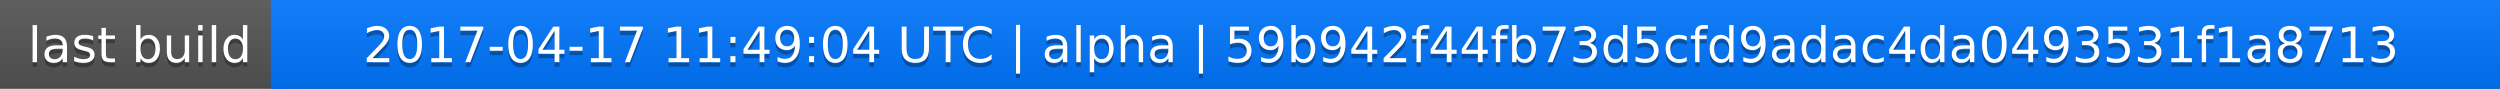
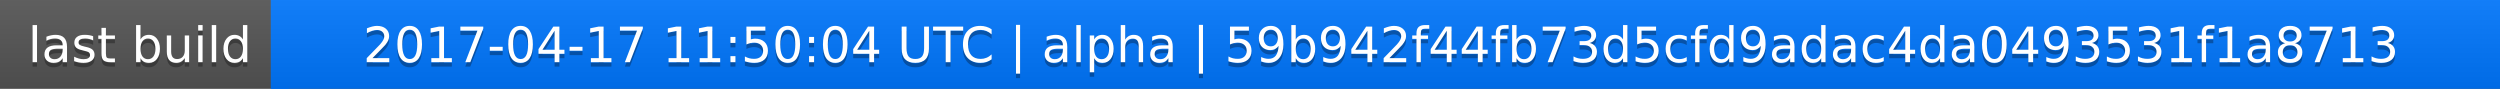
<svg xmlns="http://www.w3.org/2000/svg" width="563" height="20">
  <linearGradient id="a" x2="0" y2="100%">
    <stop offset="0" stop-color="#bbb" stop-opacity=".1" />
    <stop offset="1" stop-opacity=".1" />
  </linearGradient>
  <rect rx="0" width="563" height="20" fill="#555" />
  <rect rx="0" x="61" width="502" height="20" fill="#07f" />
  <path fill="#07f" d="M61 0h4v20h-4z" />
  <rect rx="0" width="563" height="20" fill="url(#a)" />
  <g fill="#fff" text-anchor="middle" font-family="DejaVu Sans,Verdana,Geneva,sans-serif" font-size="11">
    <text x="31.5" y="15" fill="#010101" fill-opacity=".3">last build</text>
    <text x="31.5" y="14">last build</text>
-     <text x="311" y="15" fill="#010101" fill-opacity=".3">2017-04-17 11:49:04 UTC | alpha | 59b942f44fb73d5cfd9adac4da0493531f1a8713</text>
-     <text x="311" y="14">2017-04-17 11:49:04 UTC | alpha | 59b942f44fb73d5cfd9adac4da0493531f1a8713</text>
+     <text x="311" y="15" fill="#010101" fill-opacity=".3">2017-04-17 11:50:04 UTC | alpha | 59b942f44fb73d5cfd9adac4da0493531f1a8713</text>
+     <text x="311" y="14">2017-04-17 11:50:04 UTC | alpha | 59b942f44fb73d5cfd9adac4da0493531f1a8713</text>
  </g>
</svg>
